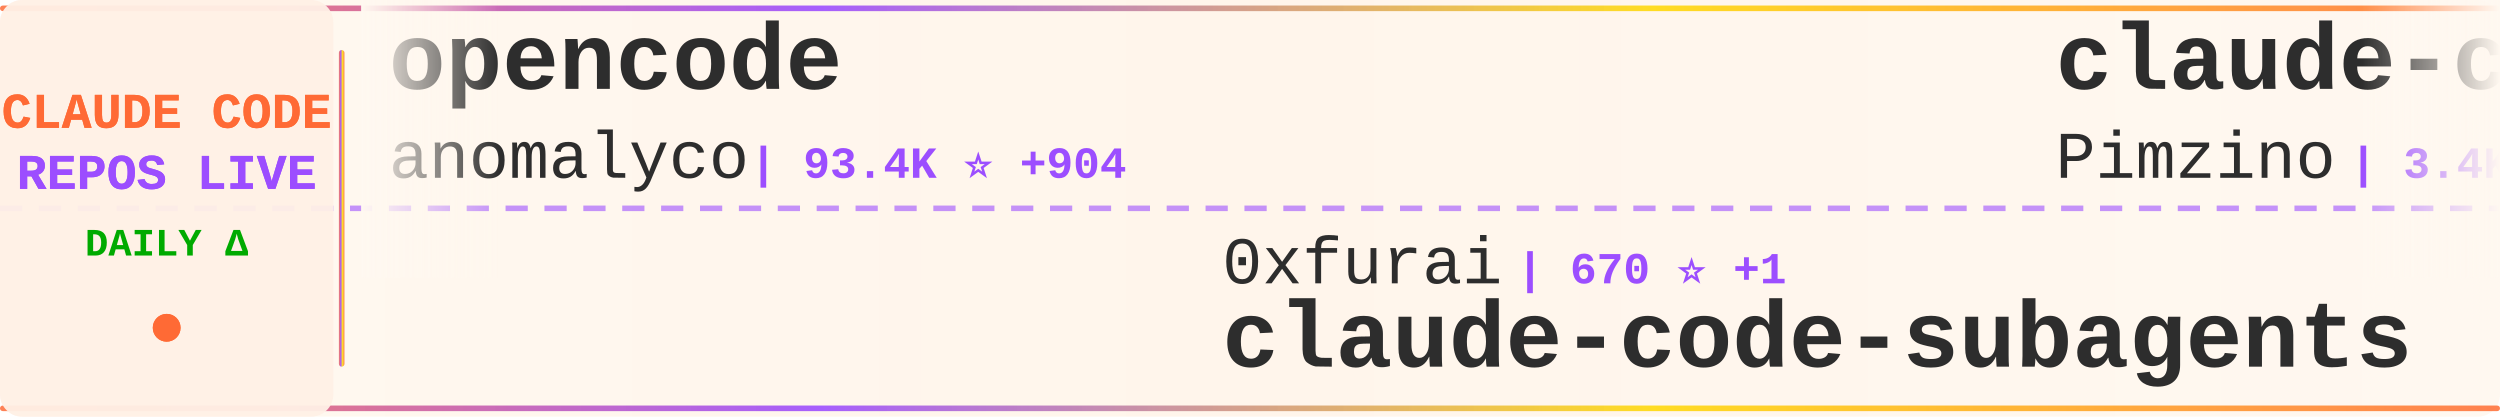
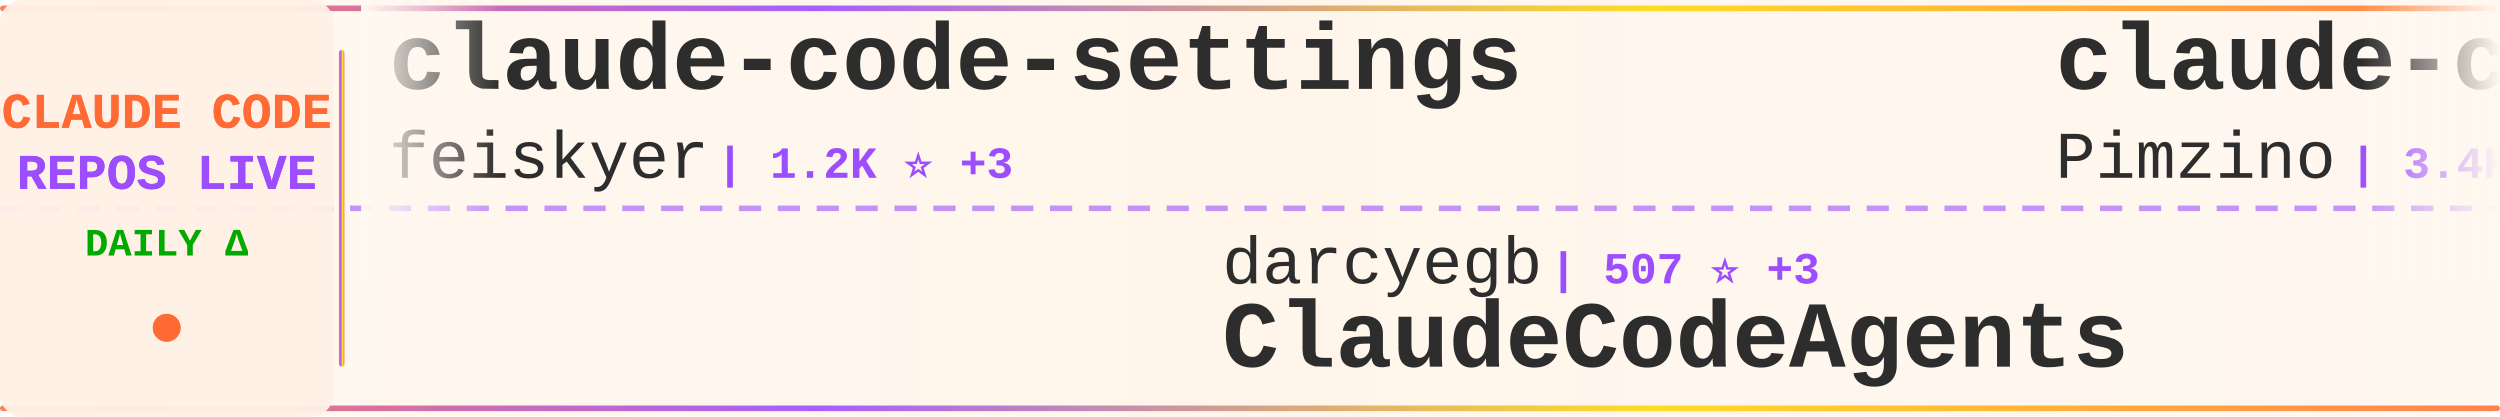
<svg xmlns="http://www.w3.org/2000/svg" width="900" height="150">
  <defs>
    <linearGradient id="tickerBg" x1="0%" y1="0%" x2="100%" y2="0%">
      <stop offset="0%" style="stop-color:#fff8f0;stop-opacity:0.98" />
      <stop offset="50%" style="stop-color:#fff5eb;stop-opacity:1" />
      <stop offset="100%" style="stop-color:#fff8f0;stop-opacity:0.98" />
    </linearGradient>
    <linearGradient id="borderGrad" x1="0%" y1="0%" x2="100%" y2="0%">
      <stop offset="0%" style="stop-color:#FF6B35;stop-opacity:0.85">
        <animate attributeName="stop-opacity" values="0.85;1;0.85" dur="2s" repeatCount="indefinite" />
      </stop>
      <stop offset="33%" style="stop-color:#9C4EFF;stop-opacity:0.9">
        <animate attributeName="stop-opacity" values="0.9;1;0.9" dur="2.2s" repeatCount="indefinite" />
      </stop>
      <stop offset="66%" style="stop-color:#FFD700;stop-opacity:0.85">
        <animate attributeName="stop-opacity" values="0.85;1;0.85" dur="1.8s" repeatCount="indefinite" />
      </stop>
      <stop offset="100%" style="stop-color:#FF6B35;stop-opacity:0.85">
        <animate attributeName="stop-opacity" values="0.85;1;0.85" dur="2s" repeatCount="indefinite" />
      </stop>
    </linearGradient>
    <filter id="textGlow">
      <feGaussianBlur stdDeviation="0.15" result="coloredBlur" />
      <feMerge>
        <feMergeNode in="coloredBlur" />
        <feMergeNode in="SourceGraphic" />
      </feMerge>
    </filter>
    <filter id="metricGlow">
      <feGaussianBlur stdDeviation="0.2" result="coloredBlur" />
      <feMerge>
        <feMergeNode in="coloredBlur" />
        <feMergeNode in="SourceGraphic" />
      </feMerge>
    </filter>
    <linearGradient id="leftFade" x1="0%" y1="0%" x2="100%" y2="0%">
      <stop offset="0%" style="stop-color:#fff8f0;stop-opacity:1" />
      <stop offset="100%" style="stop-color:#fff8f0;stop-opacity:0" />
    </linearGradient>
    <linearGradient id="rightFade" x1="0%" y1="0%" x2="100%" y2="0%">
      <stop offset="0%" style="stop-color:#fff8f0;stop-opacity:0" />
      <stop offset="100%" style="stop-color:#fff8f0;stop-opacity:1" />
    </linearGradient>
  </defs>
  <rect width="900" height="150" fill="url(#tickerBg)" rx="8" />
  <rect x="0" y="2" width="900" height="2" fill="url(#borderGrad)" rx="1" />
  <rect x="0" y="146" width="900" height="2" fill="url(#borderGrad)" rx="1" />
  <line x1="0" y1="75" x2="900" y2="75" stroke="#9C4EFF" stroke-width="2" stroke-dasharray="8 6" opacity="0.6" />
  <rect x="0" y="0" width="120" height="150" fill="#fff0e6" opacity="0.95" rx="8" />
  <text x="60" y="46" font-family="'Courier New', monospace" font-size="18" font-weight="bold" fill="#FF6B35" text-anchor="middle" filter="url(#textGlow)">
    CLAUDE CODE
  </text>
  <text x="60" y="68" font-family="'Courier New', monospace" font-size="18" font-weight="bold" fill="#9C4EFF" text-anchor="middle" filter="url(#textGlow)">
    REPOS LIVE
  </text>
  <text x="60" y="92" font-family="'Courier New', monospace" font-size="14" font-weight="bold" fill="#00aa00" text-anchor="middle">
    DAILY Δ
  </text>
  <circle cx="60" cy="118" r="5" fill="#FF6B35" filter="url(#metricGlow)">
    <animate attributeName="r" values="4;6;4" dur="1.5s" repeatCount="indefinite" />
    <animate attributeName="opacity" values="0.6;1;0.6" dur="1.5s" repeatCount="indefinite" />
  </circle>
  <rect x="122" y="18" width="2" height="114" fill="url(#borderGrad)" rx="1" />
  <clipPath id="tickerClip">
    <rect x="130" y="0" width="770" height="150" />
  </clipPath>
  <g clip-path="url(#tickerClip)">
    <g id="tickerItems">
      <animateTransform attributeName="transform" attributeType="XML" type="translate" from="0 0" to="-3000 0" dur="54s" repeatCount="indefinite" />
      <g transform="translate(0, 0)">
-         <text x="140" y="32" font-family="'Courier New', monospace" font-size="34" font-weight="bold" fill="#2d2d2d">opencode</text>
-         <text x="140" y="64" font-family="'Courier New', monospace" font-size="24" font-weight="normal" fill="#2d2d2d" opacity="1.0">anomalyco</text>
-         <text x="270" y="64" font-family="'Courier New', monospace" font-size="16" font-weight="bold" fill="#9C4EFF"> | 93.4K ⭐ +904</text>
+         <text x="140" y="32" font-family="'Courier New', monospace" font-size="34" font-weight="bold" fill="#2d2d2d">claude-code-settings</text>
+         <text x="140" y="64" font-family="'Courier New', monospace" font-size="24" font-weight="normal" fill="#2d2d2d" opacity="1.0">feiskyer</text>
+         <text x="258" y="64" font-family="'Courier New', monospace" font-size="16" font-weight="bold" fill="#9C4EFF"> | 1.2K ⭐ +3</text>
      </g>
      <g transform="translate(300, 0)">
-         <text x="140" y="102" font-family="'Courier New', monospace" font-size="24" font-weight="normal" fill="#2d2d2d" opacity="1.0">0xfurai</text>
-         <text x="246" y="102" font-family="'Courier New', monospace" font-size="16" font-weight="bold" fill="#9C4EFF"> | 670 ⭐ +1</text>
-         <text x="140" y="132" font-family="'Courier New', monospace" font-size="34" font-weight="bold" fill="#2d2d2d">claude-code-subagents</text>
+         <text x="140" y="102" font-family="'Courier New', monospace" font-size="24" font-weight="normal" fill="#2d2d2d" opacity="1.0">darcyegb</text>
+         <text x="258" y="102" font-family="'Courier New', monospace" font-size="16" font-weight="bold" fill="#9C4EFF"> | 507 ⭐ +3</text>
+         <text x="140" y="132" font-family="'Courier New', monospace" font-size="34" font-weight="bold" fill="#2d2d2d">ClaudeCodeAgents</text>
      </g>
      <g transform="translate(600, 0)">
        <text x="140" y="32" font-family="'Courier New', monospace" font-size="34" font-weight="bold" fill="#2d2d2d">claude-code-spec-workflo...</text>
        <text x="140" y="64" font-family="'Courier New', monospace" font-size="24" font-weight="normal" fill="#2d2d2d" opacity="1.0">Pimzino</text>
        <text x="246" y="64" font-family="'Courier New', monospace" font-size="16" font-weight="bold" fill="#9C4EFF"> | 3.4K ⭐ +2</text>
      </g>
      <g transform="translate(900, 0)">
-         <text x="140" y="102" font-family="'Courier New', monospace" font-size="24" font-weight="normal" fill="#2d2d2d" opacity="1.0">shareAI-lab</text>
-         <text x="294" y="102" font-family="'Courier New', monospace" font-size="16" font-weight="bold" fill="#9C4EFF"> | 15.9K ⭐ +83</text>
-         <text x="140" y="132" font-family="'Courier New', monospace" font-size="34" font-weight="bold" fill="#2d2d2d">learn-claude-code</text>
+         <text x="140" y="102" font-family="'Courier New', monospace" font-size="24" font-weight="normal" fill="#2d2d2d" opacity="1.0">kodu-ai</text>
+         <text x="246" y="102" font-family="'Courier New', monospace" font-size="16" font-weight="bold" fill="#9C4EFF"> | 5.3K ⭐</text>
+         <text x="140" y="132" font-family="'Courier New', monospace" font-size="34" font-weight="bold" fill="#2d2d2d">claude-coder</text>
      </g>
      <g transform="translate(1200, 0)">
-         <text x="140" y="32" font-family="'Courier New', monospace" font-size="34" font-weight="bold" fill="#2d2d2d">everything-claude-code</text>
-         <text x="140" y="64" font-family="'Courier New', monospace" font-size="24" font-weight="normal" fill="#2d2d2d" opacity="1.0">affaan-m</text>
-         <text x="258" y="64" font-family="'Courier New', monospace" font-size="16" font-weight="bold" fill="#9C4EFF"> | 35.5K ⭐ +705</text>
+         <text x="140" y="32" font-family="'Courier New', monospace" font-size="34" font-weight="bold" fill="#2d2d2d">claude-code-cheat-sheet</text>
+         <text x="140" y="64" font-family="'Courier New', monospace" font-size="24" font-weight="normal" fill="#2d2d2d" opacity="1.0">Njengah</text>
+         <text x="246" y="64" font-family="'Courier New', monospace" font-size="16" font-weight="bold" fill="#9C4EFF"> | 1.2K ⭐</text>
      </g>
      <g transform="translate(1500, 0)">
-         <text x="140" y="102" font-family="'Courier New', monospace" font-size="24" font-weight="normal" fill="#2d2d2d" opacity="1.0">Cranot</text>
-         <text x="234" y="102" font-family="'Courier New', monospace" font-size="16" font-weight="bold" fill="#9C4EFF"> | 2.3K ⭐ +1</text>
-         <text x="140" y="132" font-family="'Courier New', monospace" font-size="34" font-weight="bold" fill="#2d2d2d">claude-code-guide</text>
+         <text x="140" y="102" font-family="'Courier New', monospace" font-size="24" font-weight="normal" fill="#2d2d2d" opacity="1.0">simonw</text>
+         <text x="234" y="102" font-family="'Courier New', monospace" font-size="16" font-weight="bold" fill="#9C4EFF"> | 919 ⭐ +25</text>
+         <text x="140" y="132" font-family="'Courier New', monospace" font-size="34" font-weight="bold" fill="#2d2d2d">claude-code-transcripts</text>
      </g>
      <g transform="translate(1800, 0)">
-         <text x="140" y="32" font-family="'Courier New', monospace" font-size="34" font-weight="bold" fill="#2d2d2d">claude-code-plugins-plus...</text>
-         <text x="140" y="64" font-family="'Courier New', monospace" font-size="24" font-weight="normal" fill="#2d2d2d" opacity="1.0">jeremylongshore</text>
-         <text x="342" y="64" font-family="'Courier New', monospace" font-size="16" font-weight="bold" fill="#9C4EFF"> | 1.2K ⭐ +10</text>
+         <text x="140" y="32" font-family="'Courier New', monospace" font-size="34" font-weight="bold" fill="#2d2d2d">spec-kit</text>
+         <text x="140" y="64" font-family="'Courier New', monospace" font-size="24" font-weight="normal" fill="#2d2d2d" opacity="1.0">github</text>
+         <text x="234" y="64" font-family="'Courier New', monospace" font-size="16" font-weight="bold" fill="#9C4EFF"> | 66.5K ⭐ +162</text>
      </g>
      <g transform="translate(2100, 0)">
-         <text x="140" y="102" font-family="'Courier New', monospace" font-size="24" font-weight="normal" fill="#2d2d2d" opacity="1.0">disler</text>
-         <text x="234" y="102" font-family="'Courier New', monospace" font-size="16" font-weight="bold" fill="#9C4EFF"> | 934 ⭐ +3</text>
-         <text x="140" y="132" font-family="'Courier New', monospace" font-size="34" font-weight="bold" fill="#2d2d2d">claude-code-hooks-multi-...</text>
+         <text x="140" y="102" font-family="'Courier New', monospace" font-size="24" font-weight="normal" fill="#2d2d2d" opacity="1.0">OneRedOak</text>
+         <text x="270" y="102" font-family="'Courier New', monospace" font-size="16" font-weight="bold" fill="#9C4EFF"> | 3.6K ⭐ +3</text>
+         <text x="140" y="132" font-family="'Courier New', monospace" font-size="34" font-weight="bold" fill="#2d2d2d">claude-code-workflows</text>
      </g>
      <g transform="translate(2400, 0)">
-         <text x="140" y="32" font-family="'Courier New', monospace" font-size="34" font-weight="bold" fill="#2d2d2d">claude-code-hub</text>
-         <text x="140" y="64" font-family="'Courier New', monospace" font-size="24" font-weight="normal" fill="#2d2d2d" opacity="1.0">zsio</text>
-         <text x="210" y="64" font-family="'Courier New', monospace" font-size="16" font-weight="bold" fill="#9C4EFF"> | 155 ⭐</text>
+         <text x="140" y="32" font-family="'Courier New', monospace" font-size="34" font-weight="bold" fill="#2d2d2d">ralph-claude-code</text>
+         <text x="140" y="64" font-family="'Courier New', monospace" font-size="24" font-weight="normal" fill="#2d2d2d" opacity="1.0">DmitrySolana</text>
+         <text x="306" y="64" font-family="'Courier New', monospace" font-size="16" font-weight="bold" fill="#9C4EFF"> | 1.2K ⭐ +1</text>
      </g>
      <g transform="translate(2700, 0)">
-         <text x="140" y="102" font-family="'Courier New', monospace" font-size="24" font-weight="normal" fill="#2d2d2d" opacity="1.0">BloopAI</text>
-         <text x="246" y="102" font-family="'Courier New', monospace" font-size="16" font-weight="bold" fill="#9C4EFF"> | 19.9K ⭐ +139</text>
-         <text x="140" y="132" font-family="'Courier New', monospace" font-size="34" font-weight="bold" fill="#2d2d2d">vibe-kanban</text>
+         <text x="140" y="102" font-family="'Courier New', monospace" font-size="24" font-weight="normal" fill="#2d2d2d" opacity="1.0">sickn33</text>
+         <text x="246" y="102" font-family="'Courier New', monospace" font-size="16" font-weight="bold" fill="#9C4EFF"> | 5.7K ⭐ +223</text>
+         <text x="140" y="132" font-family="'Courier New', monospace" font-size="34" font-weight="bold" fill="#2d2d2d">antigravity-awesome-skil...</text>
      </g>
      <g transform="translate(3000, 0)">
-         <text x="140" y="32" font-family="'Courier New', monospace" font-size="34" font-weight="bold" fill="#2d2d2d">opencode</text>
-         <text x="140" y="64" font-family="'Courier New', monospace" font-size="24" font-weight="normal" fill="#2d2d2d" opacity="1.0">anomalyco</text>
-         <text x="270" y="64" font-family="'Courier New', monospace" font-size="16" font-weight="bold" fill="#9C4EFF"> | 93.4K ⭐ +904</text>
+         <text x="140" y="32" font-family="'Courier New', monospace" font-size="34" font-weight="bold" fill="#2d2d2d">claude-code-settings</text>
+         <text x="140" y="64" font-family="'Courier New', monospace" font-size="24" font-weight="normal" fill="#2d2d2d" opacity="1.0">feiskyer</text>
+         <text x="258" y="64" font-family="'Courier New', monospace" font-size="16" font-weight="bold" fill="#9C4EFF"> | 1.2K ⭐ +3</text>
      </g>
      <g transform="translate(3300, 0)">
-         <text x="140" y="102" font-family="'Courier New', monospace" font-size="24" font-weight="normal" fill="#2d2d2d" opacity="1.0">0xfurai</text>
-         <text x="246" y="102" font-family="'Courier New', monospace" font-size="16" font-weight="bold" fill="#9C4EFF"> | 670 ⭐ +1</text>
-         <text x="140" y="132" font-family="'Courier New', monospace" font-size="34" font-weight="bold" fill="#2d2d2d">claude-code-subagents</text>
+         <text x="140" y="102" font-family="'Courier New', monospace" font-size="24" font-weight="normal" fill="#2d2d2d" opacity="1.0">darcyegb</text>
+         <text x="258" y="102" font-family="'Courier New', monospace" font-size="16" font-weight="bold" fill="#9C4EFF"> | 507 ⭐ +3</text>
+         <text x="140" y="132" font-family="'Courier New', monospace" font-size="34" font-weight="bold" fill="#2d2d2d">ClaudeCodeAgents</text>
      </g>
      <g transform="translate(3600, 0)">
        <text x="140" y="32" font-family="'Courier New', monospace" font-size="34" font-weight="bold" fill="#2d2d2d">claude-code-spec-workflo...</text>
        <text x="140" y="64" font-family="'Courier New', monospace" font-size="24" font-weight="normal" fill="#2d2d2d" opacity="1.0">Pimzino</text>
        <text x="246" y="64" font-family="'Courier New', monospace" font-size="16" font-weight="bold" fill="#9C4EFF"> | 3.4K ⭐ +2</text>
      </g>
      <g transform="translate(3900, 0)">
-         <text x="140" y="102" font-family="'Courier New', monospace" font-size="24" font-weight="normal" fill="#2d2d2d" opacity="1.0">shareAI-lab</text>
-         <text x="294" y="102" font-family="'Courier New', monospace" font-size="16" font-weight="bold" fill="#9C4EFF"> | 15.9K ⭐ +83</text>
-         <text x="140" y="132" font-family="'Courier New', monospace" font-size="34" font-weight="bold" fill="#2d2d2d">learn-claude-code</text>
+         <text x="140" y="102" font-family="'Courier New', monospace" font-size="24" font-weight="normal" fill="#2d2d2d" opacity="1.0">kodu-ai</text>
+         <text x="246" y="102" font-family="'Courier New', monospace" font-size="16" font-weight="bold" fill="#9C4EFF"> | 5.3K ⭐</text>
+         <text x="140" y="132" font-family="'Courier New', monospace" font-size="34" font-weight="bold" fill="#2d2d2d">claude-coder</text>
      </g>
    </g>
  </g>
  <rect x="130" y="0" width="50" height="100" fill="url(#leftFade)" />
  <rect x="850" y="0" width="50" height="100" fill="url(#rightFade)" />
</svg>
